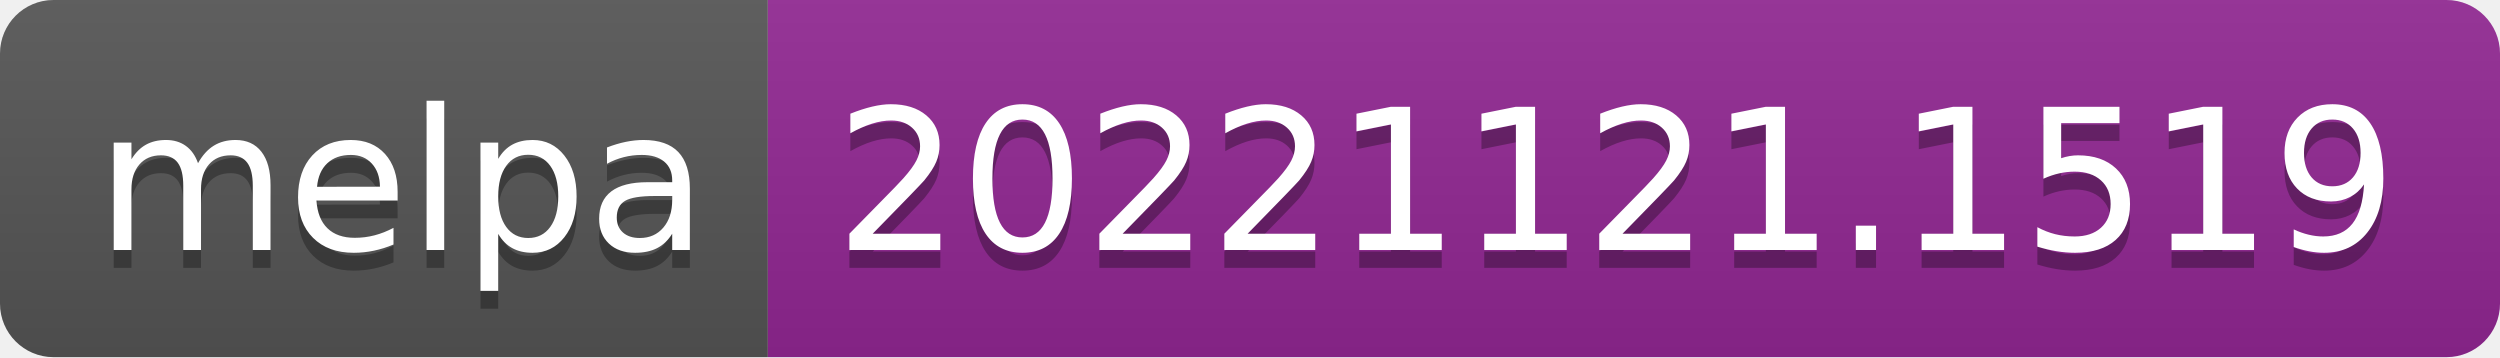
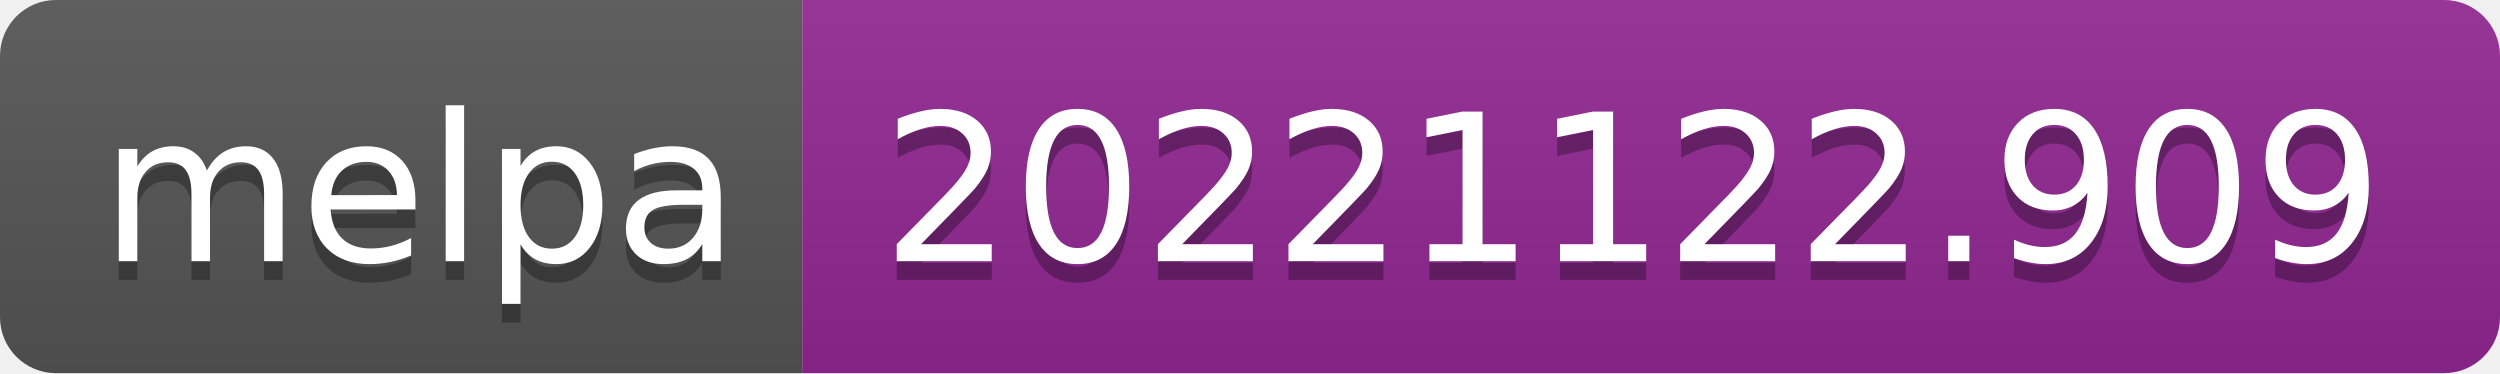
- <svg xmlns="http://www.w3.org/2000/svg" width="140" height="20" role="img" aria-label="melpa: 20221121.1519">
+ <svg xmlns="http://www.w3.org/2000/svg" width="134" height="20" role="img" aria-label="melpa: 20221122.909">
  <linearGradient id="s" x2="0" y2="100%">
    <stop offset="0" stop-color="#bbb" stop-opacity=".1" />
    <stop offset="1" stop-opacity=".1" />
  </linearGradient>
  <clipPath id="r">
-     <rect width="140" height="20" rx="3" fill="#fff" />
+     <rect width="134" height="20" rx="3" fill="#fff" />
  </clipPath>
  <g clip-path="url(#r)">
    <rect width="43" height="20" fill="#555" />
-     <rect x="43" width="97" height="20" fill="#922793" />
-     <rect width="140" height="20" fill="url(#s)" />
+     <rect x="43" width="91" height="20" fill="#922793" />
+     <rect width="134" height="20" fill="url(#s)" />
  </g>
  <g fill="#fff" text-anchor="middle" font-family="Verdana,Geneva,DejaVu Sans,sans-serif" text-rendering="geometricPrecision" font-size="110">
    <text aria-hidden="true" x="225" y="150" fill="#010101" fill-opacity=".3" transform="scale(.1)" textLength="330">melpa</text>
    <text x="225" y="140" transform="scale(.1)" fill="#fff" textLength="330">melpa</text>
-     <text aria-hidden="true" x="905" y="150" fill="#010101" fill-opacity=".3" transform="scale(.1)" textLength="870">20221121.1519</text>
-     <text x="905" y="140" transform="scale(.1)" fill="#fff" textLength="870">20221121.1519</text>
+     <text aria-hidden="true" x="875" y="150" fill="#010101" fill-opacity=".3" transform="scale(.1)" textLength="810">20221122.909</text>
+     <text x="875" y="140" transform="scale(.1)" fill="#fff" textLength="810">20221122.909</text>
  </g>
</svg>
